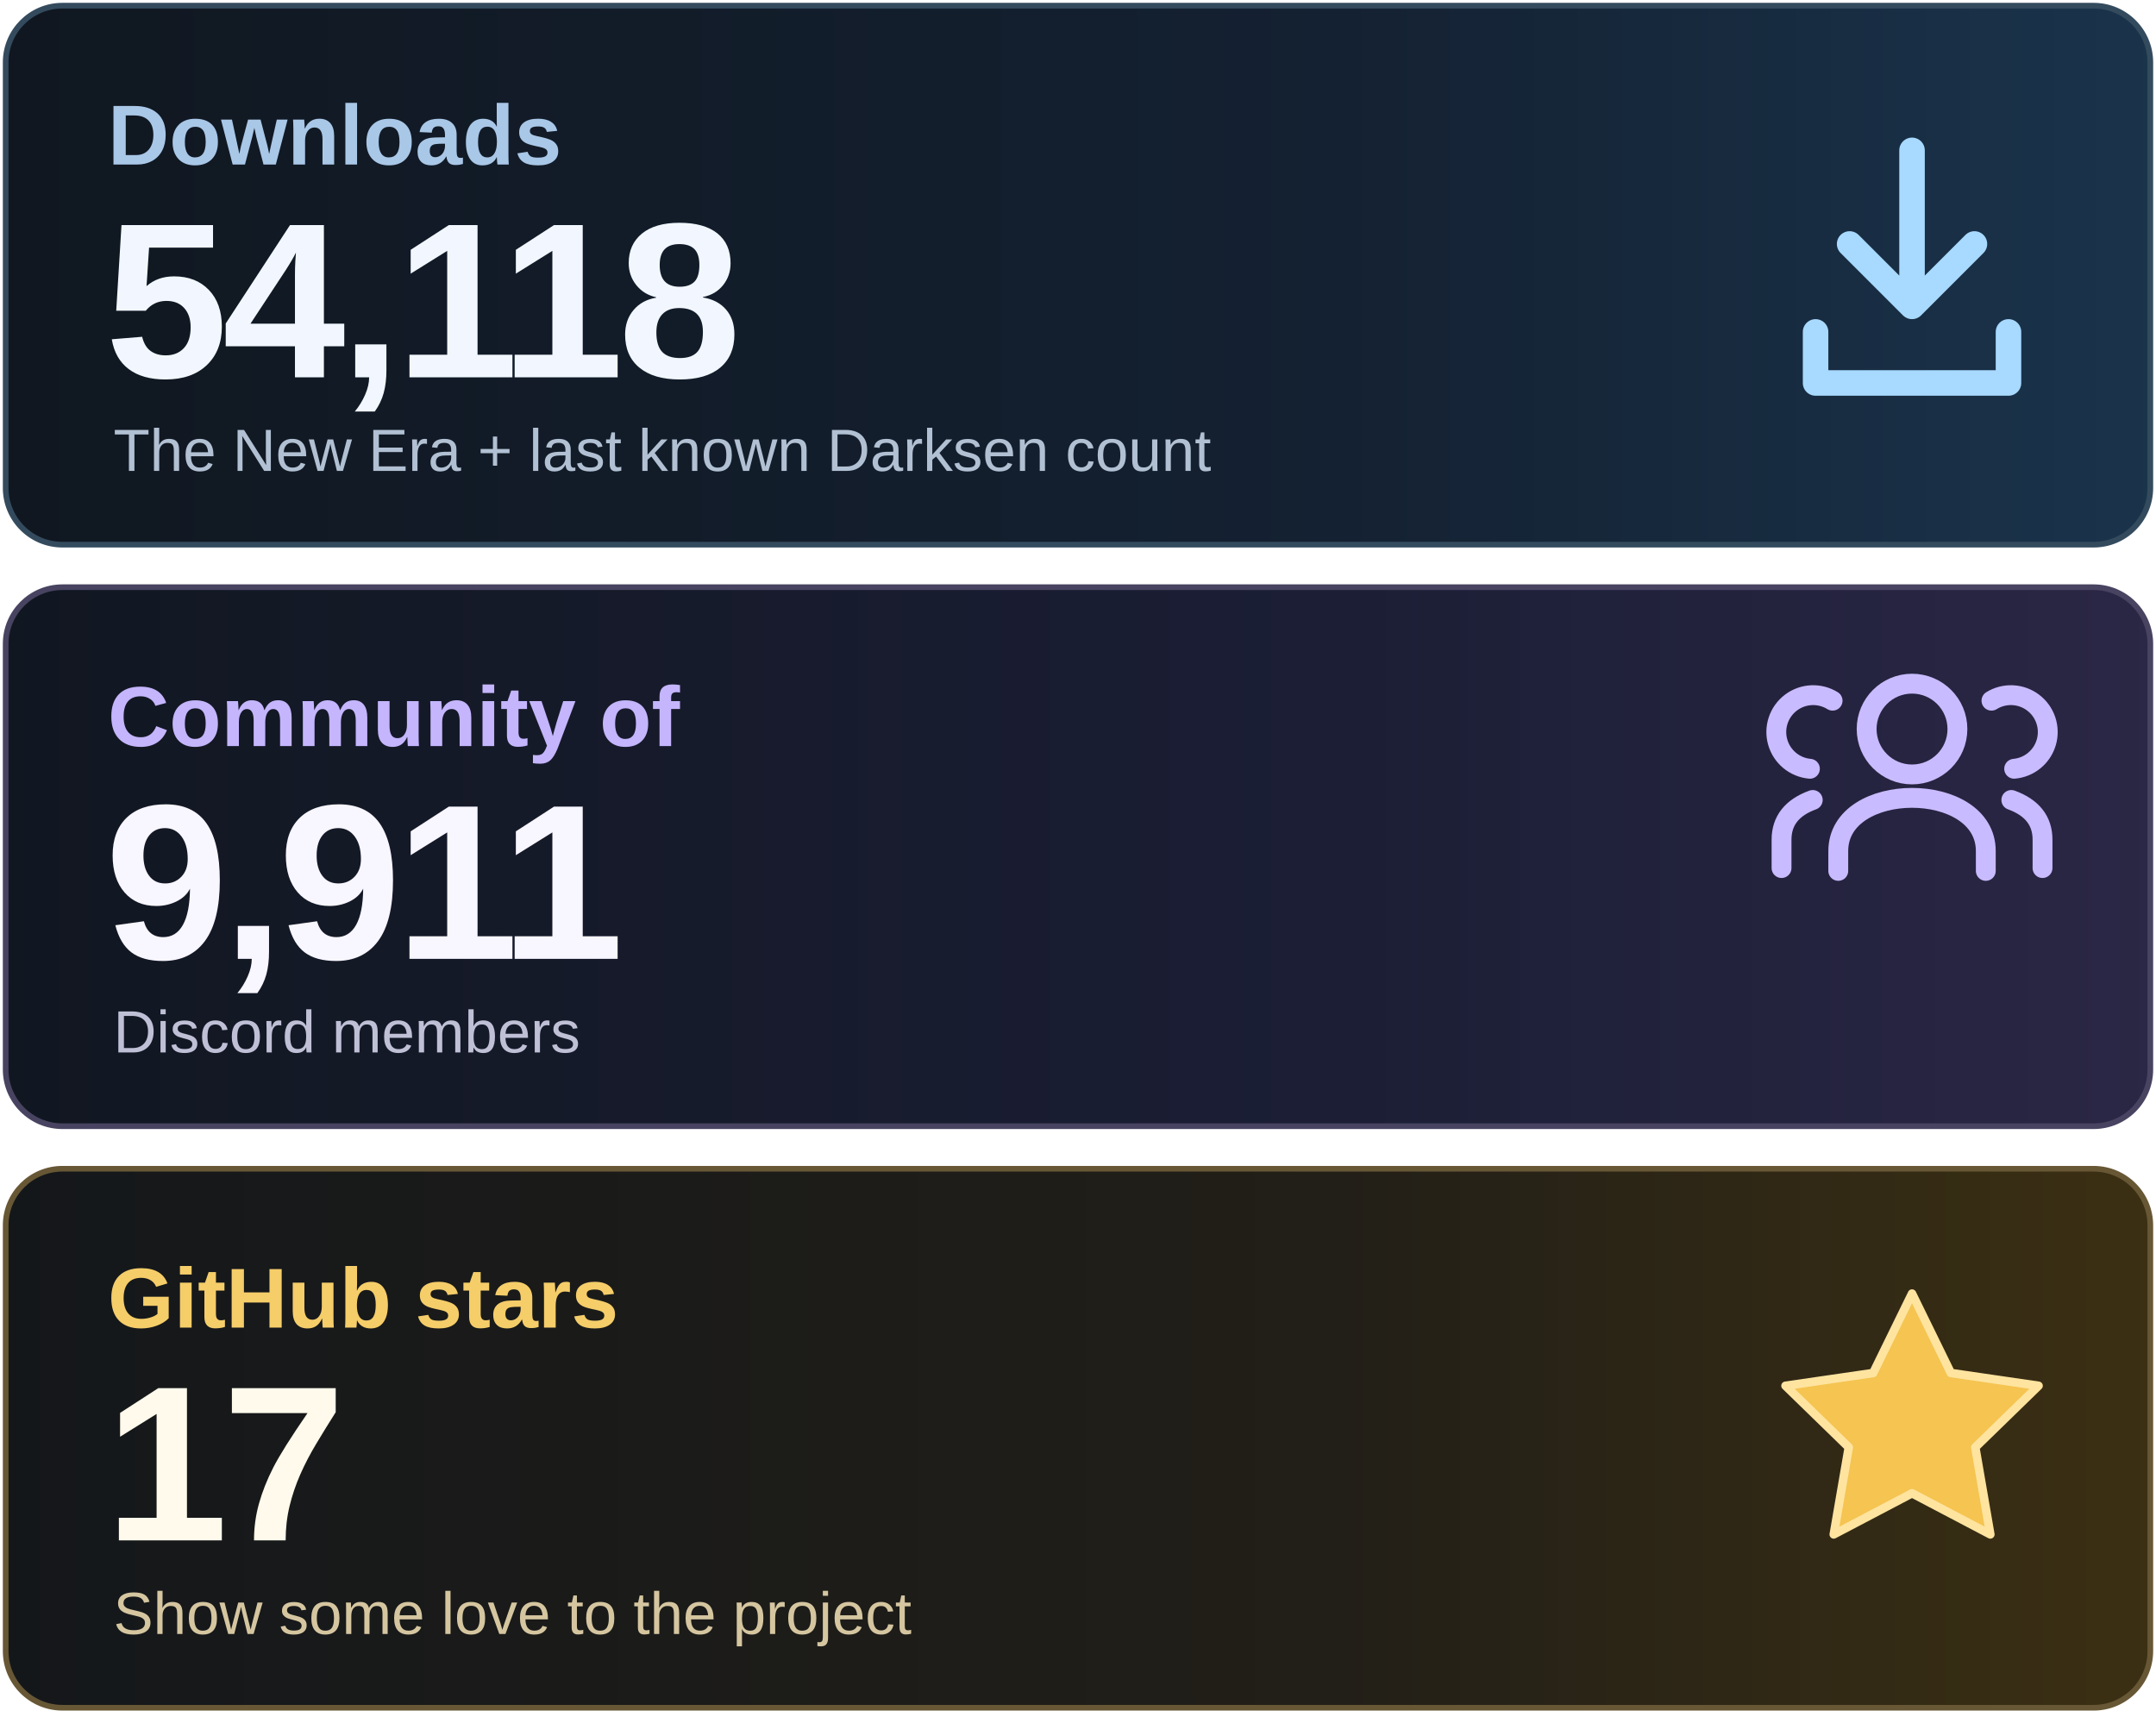
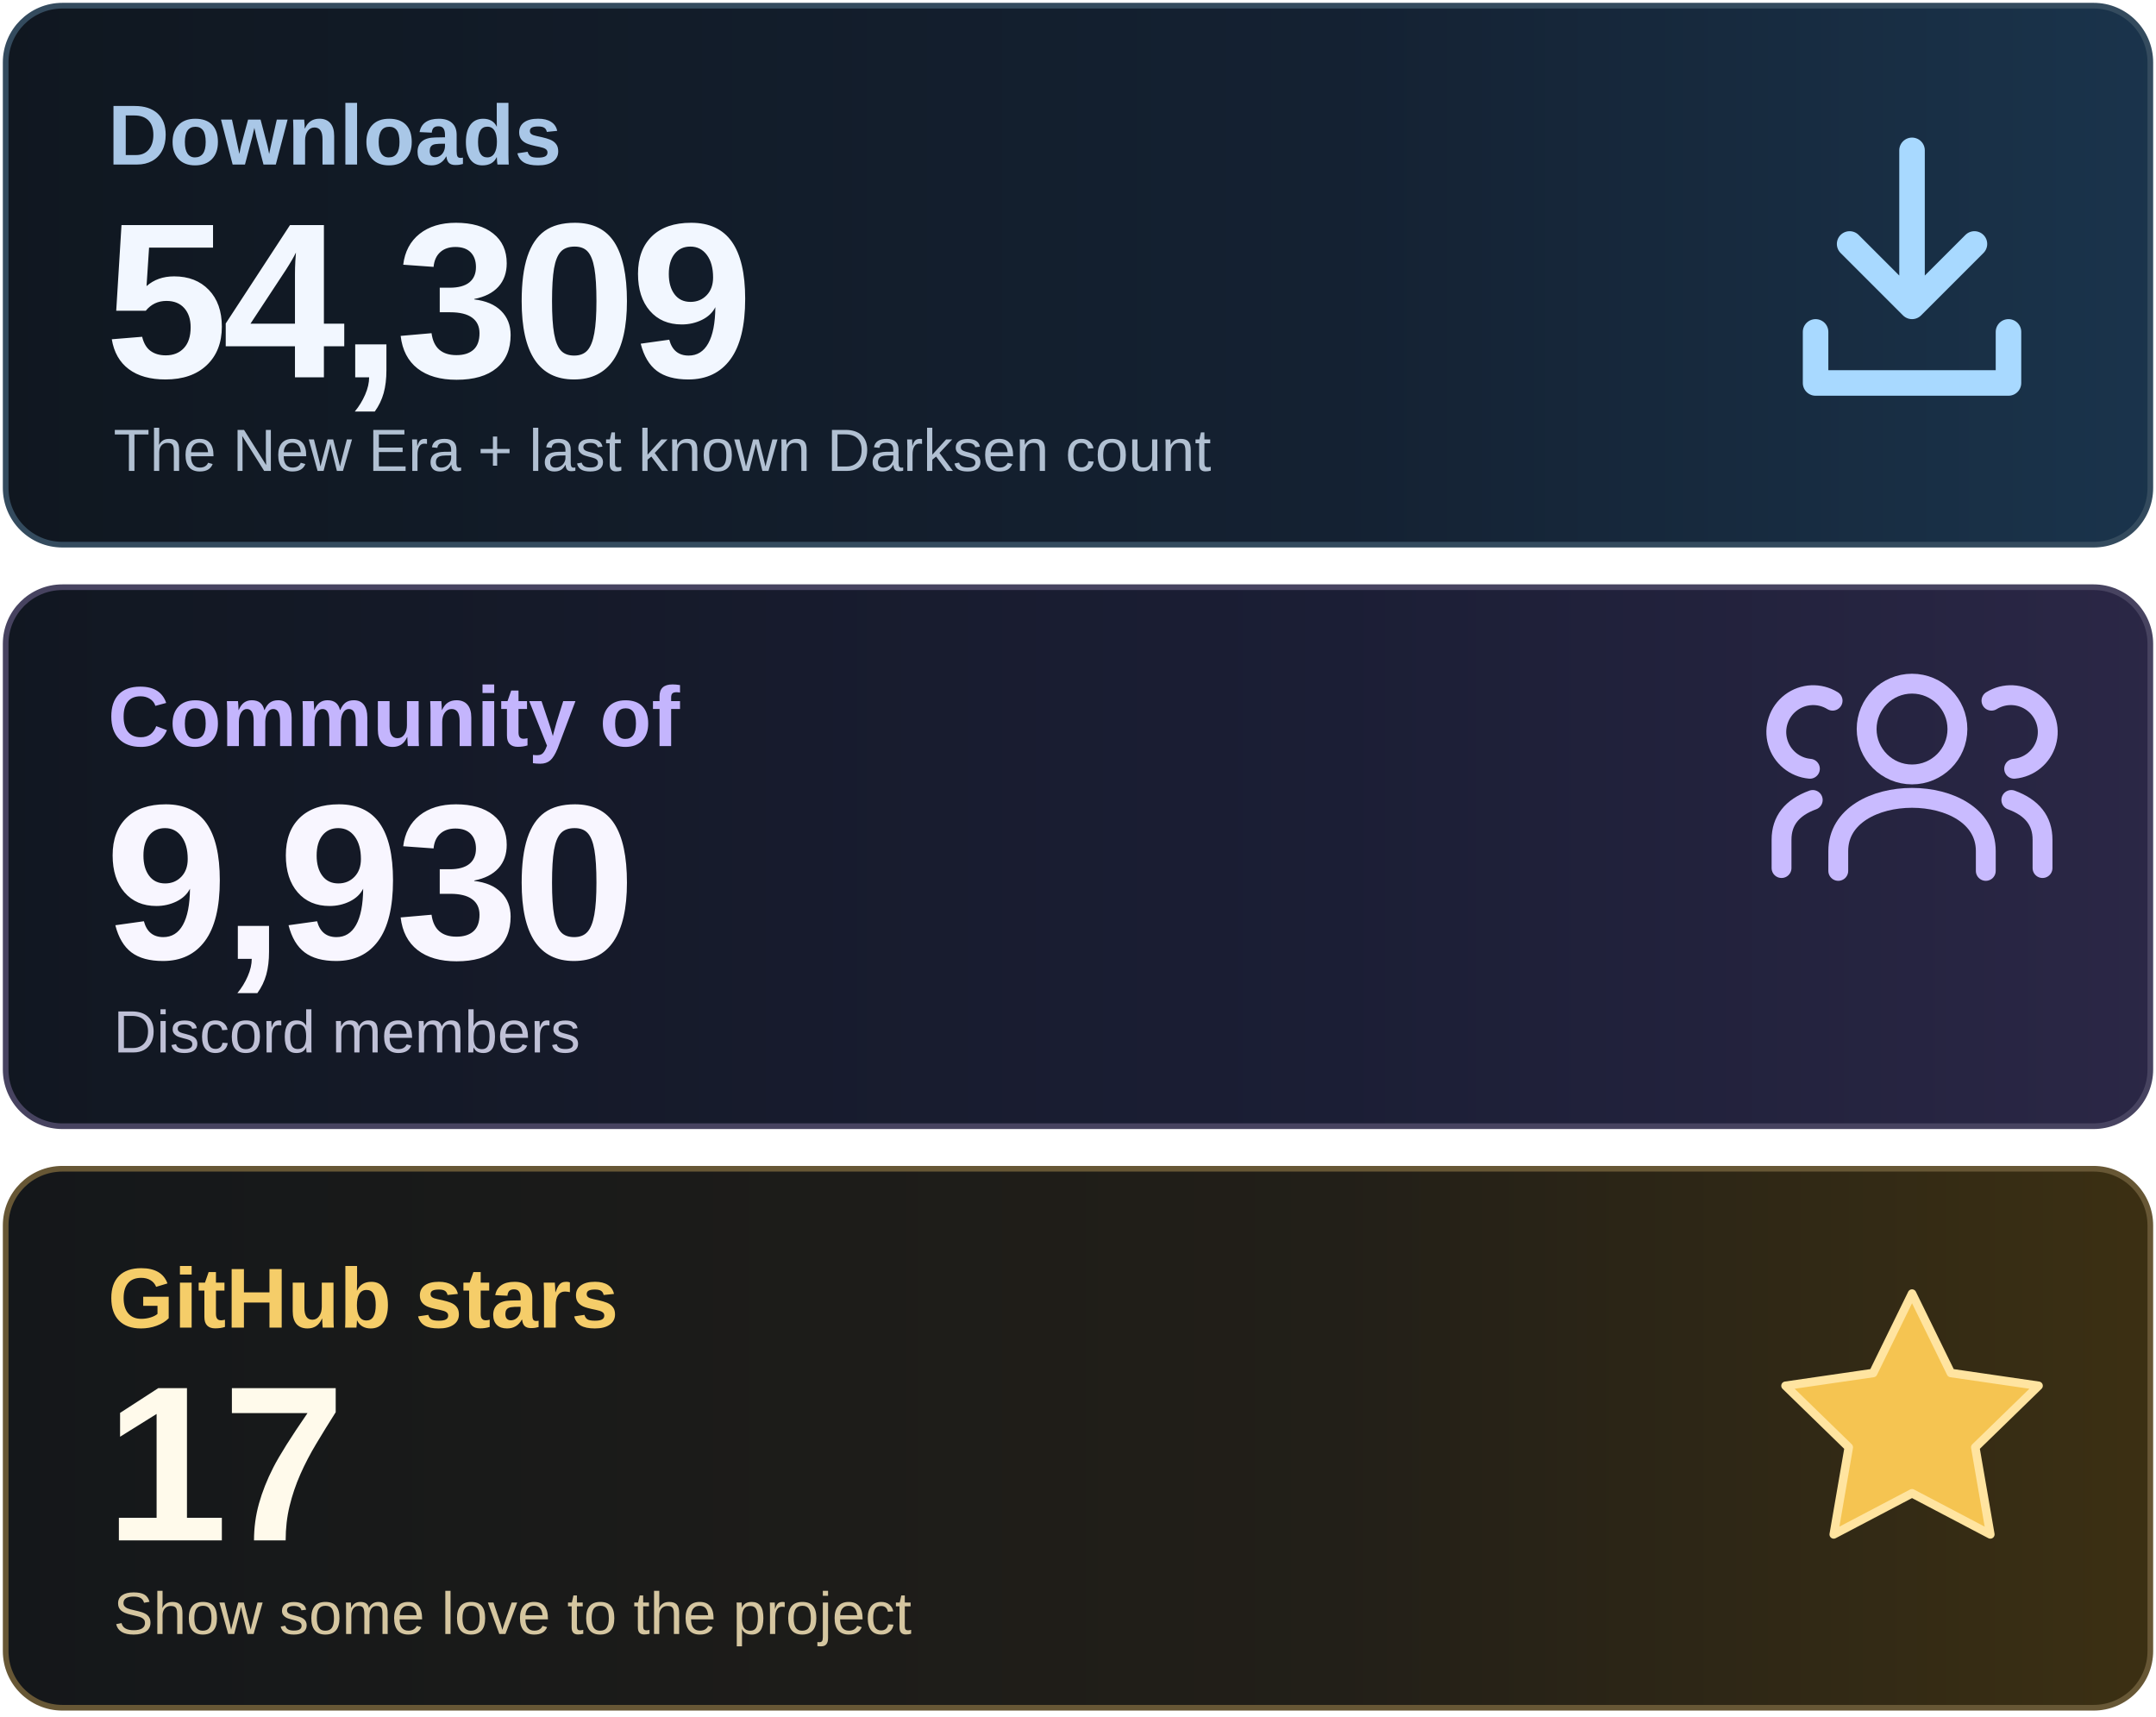
<svg xmlns="http://www.w3.org/2000/svg" width="760" height="605" viewBox="0 0 760 605" role="img" aria-labelledby="title desc">
  <defs>
    <linearGradient id="downloads" x1="0" y1="0" x2="1" y2="0">
      <stop stop-color="#101720" />
      <stop offset=".62" stop-color="#142132" />
      <stop offset="1" stop-color="#1A344C" />
    </linearGradient>
    <linearGradient id="community" x1="0" y1="0" x2="1" y2="0">
      <stop stop-color="#111721" />
      <stop offset=".62" stop-color="#1B1E35" />
      <stop offset="1" stop-color="#2B2746" />
    </linearGradient>
    <linearGradient id="stars" x1="0" y1="0" x2="1" y2="0">
      <stop stop-color="#14171A" />
      <stop offset=".62" stop-color="#221F18" />
      <stop offset="1" stop-color="#3C3013" />
    </linearGradient>
  </defs>
  <rect x="2" y="2" width="756" height="190" rx="20" fill="url(#downloads)" stroke="#344B5E" stroke-width="2" />
  <rect x="2" y="207" width="756" height="190" rx="20" fill="url(#community)" stroke="#474360" stroke-width="2" />
  <rect x="2" y="412" width="756" height="190" rx="20" fill="url(#stars)" stroke="#675735" stroke-width="2" />
  <g font-family="Arial, Helvetica, sans-serif">
    <text x="38" y="58" font-size="30" font-weight="600" fill="#A9C7E7">Downloads</text>
-     <text x="37" y="133" font-size="78" font-weight="700" letter-spacing="-2" fill="#F2F7FF">54,118</text>
+     <text x="37" y="133" font-size="78" font-weight="700" letter-spacing="-2" fill="#F2F7FF">54,309</text>
    <text x="40" y="166" font-size="21" fill="#B1C0D2">The New Era + last known Darksen count</text>
    <text x="38" y="263" font-size="30" font-weight="600" fill="#C4B5FD">Community of</text>
-     <text x="37" y="338" font-size="78" font-weight="700" letter-spacing="-2" fill="#F8F6FF">9,911</text>
+     <text x="37" y="338" font-size="78" font-weight="700" letter-spacing="-2" fill="#F8F6FF">9,930</text>
    <text x="40" y="371" font-size="21" fill="#BFC0D6">Discord members</text>
    <text x="38" y="468" font-size="30" font-weight="600" fill="#F5CD69">GitHub stars</text>
    <text x="37" y="543" font-size="78" font-weight="700" letter-spacing="-2" fill="#FFFAEB">17</text>
    <text x="40" y="576" font-size="21" fill="#D5C6A0">Show some love to the project</text>
  </g>
  <g fill="none" stroke="#A8D9FF" stroke-width="9" stroke-linecap="round" stroke-linejoin="round">
    <path d="M674 53v55m-22-22 22 22 22-22M640 117v18h68v-18" />
  </g>
  <g fill="none" stroke="#C9BBFF" stroke-width="7" stroke-linecap="round" stroke-linejoin="round">
    <circle cx="674" cy="257" r="16" />
    <path d="M648 307v-7c0-25 52-25 52 0v7" />
    <path d="M638 271a13 13 0 1 1 8-24M628 306v-10q0-10 11-14M710 271a13 13 0 1 0-8-24M720 306v-10q0-10-11-14" />
  </g>
  <path d="m674 456 13.7 28 30.9 4.5-22.3 21.7 5.3 30.7-27.6-14.5-27.6 14.5 5.3-30.7-22.3-21.7 30.9-4.5z" fill="#F5C451" stroke="#FFE4A0" stroke-width="3" stroke-linejoin="round" />
</svg>
